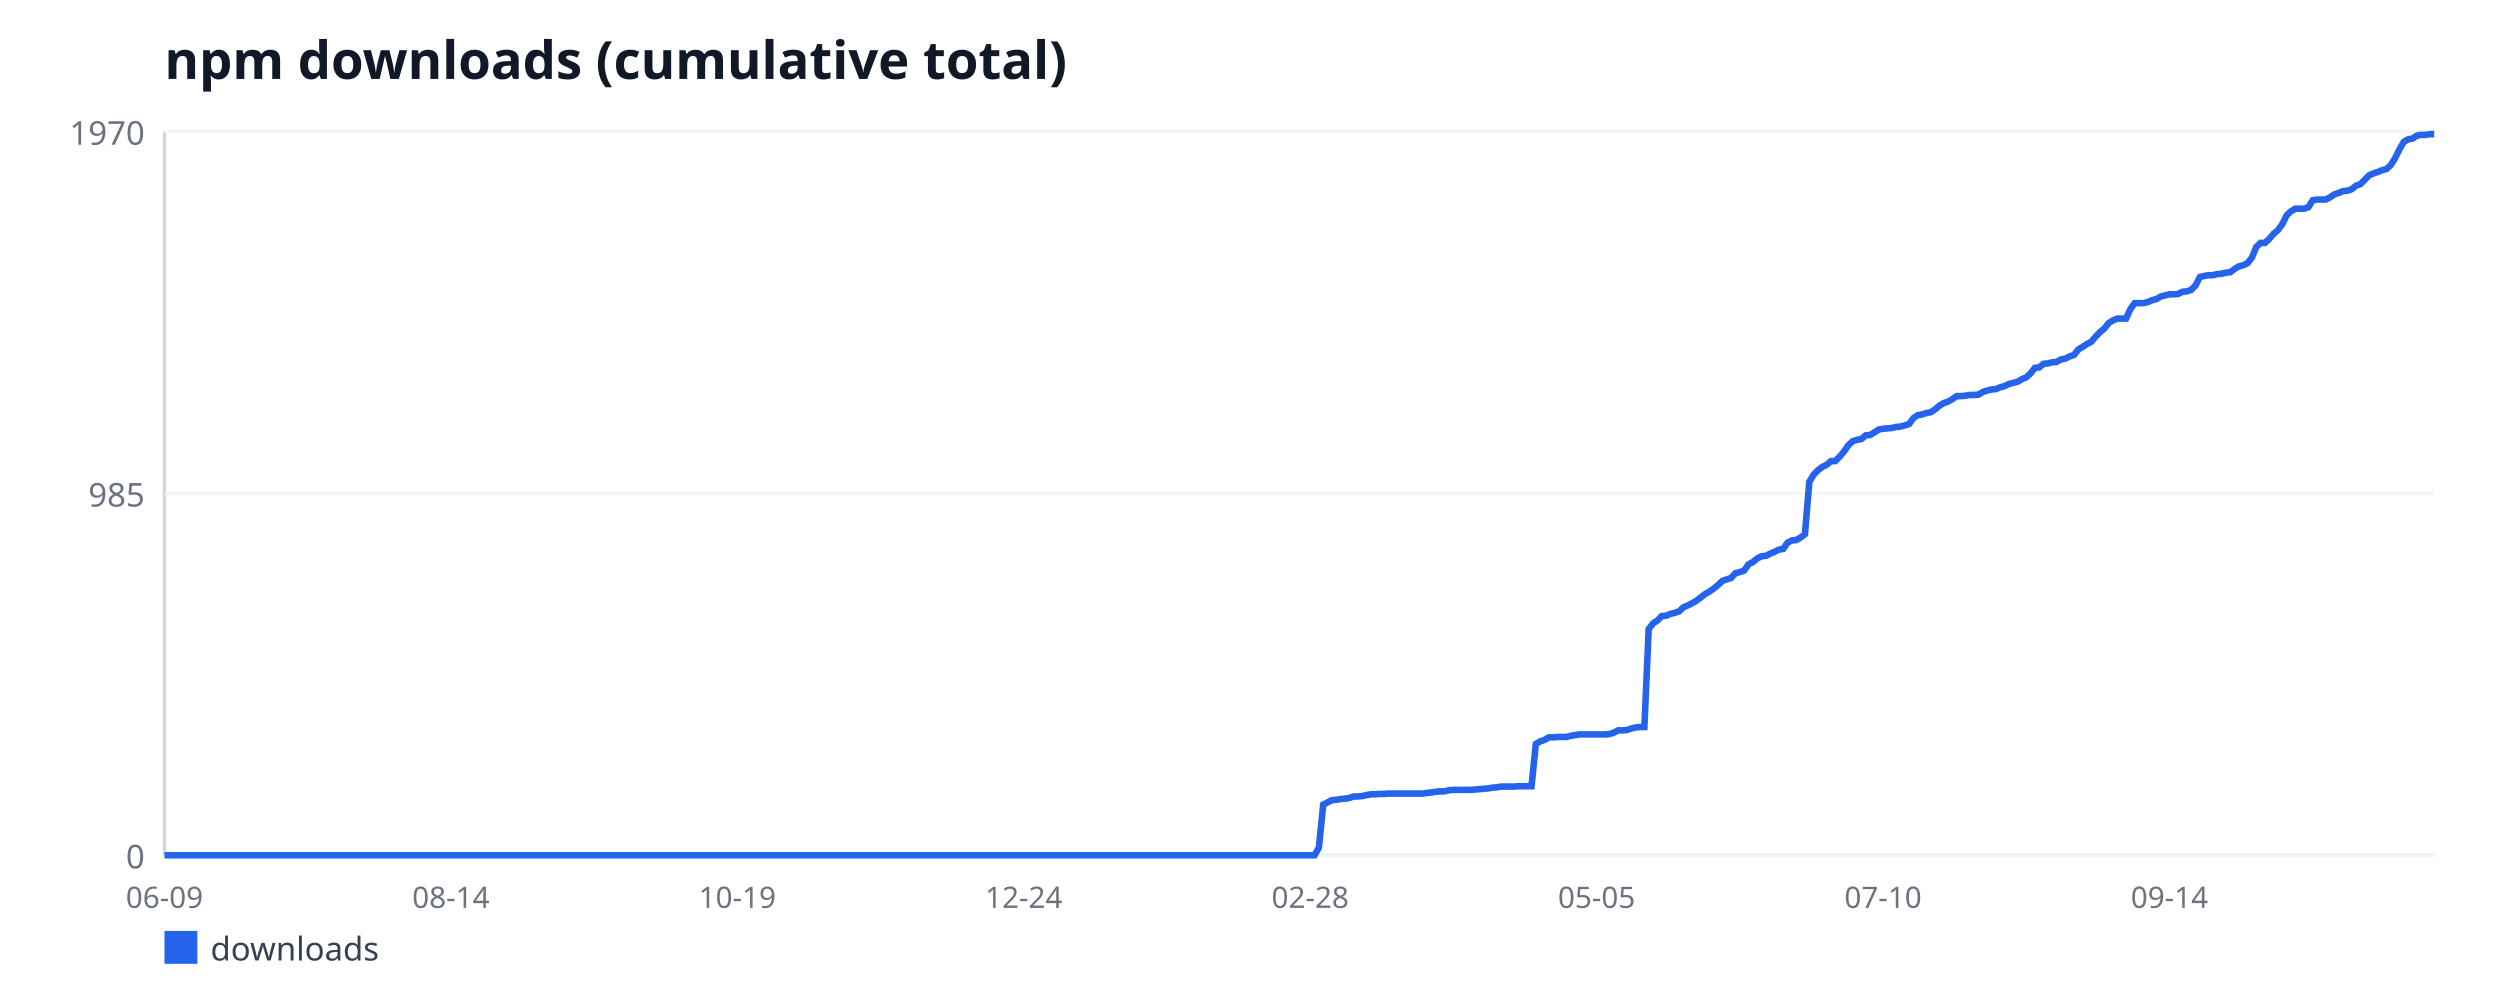
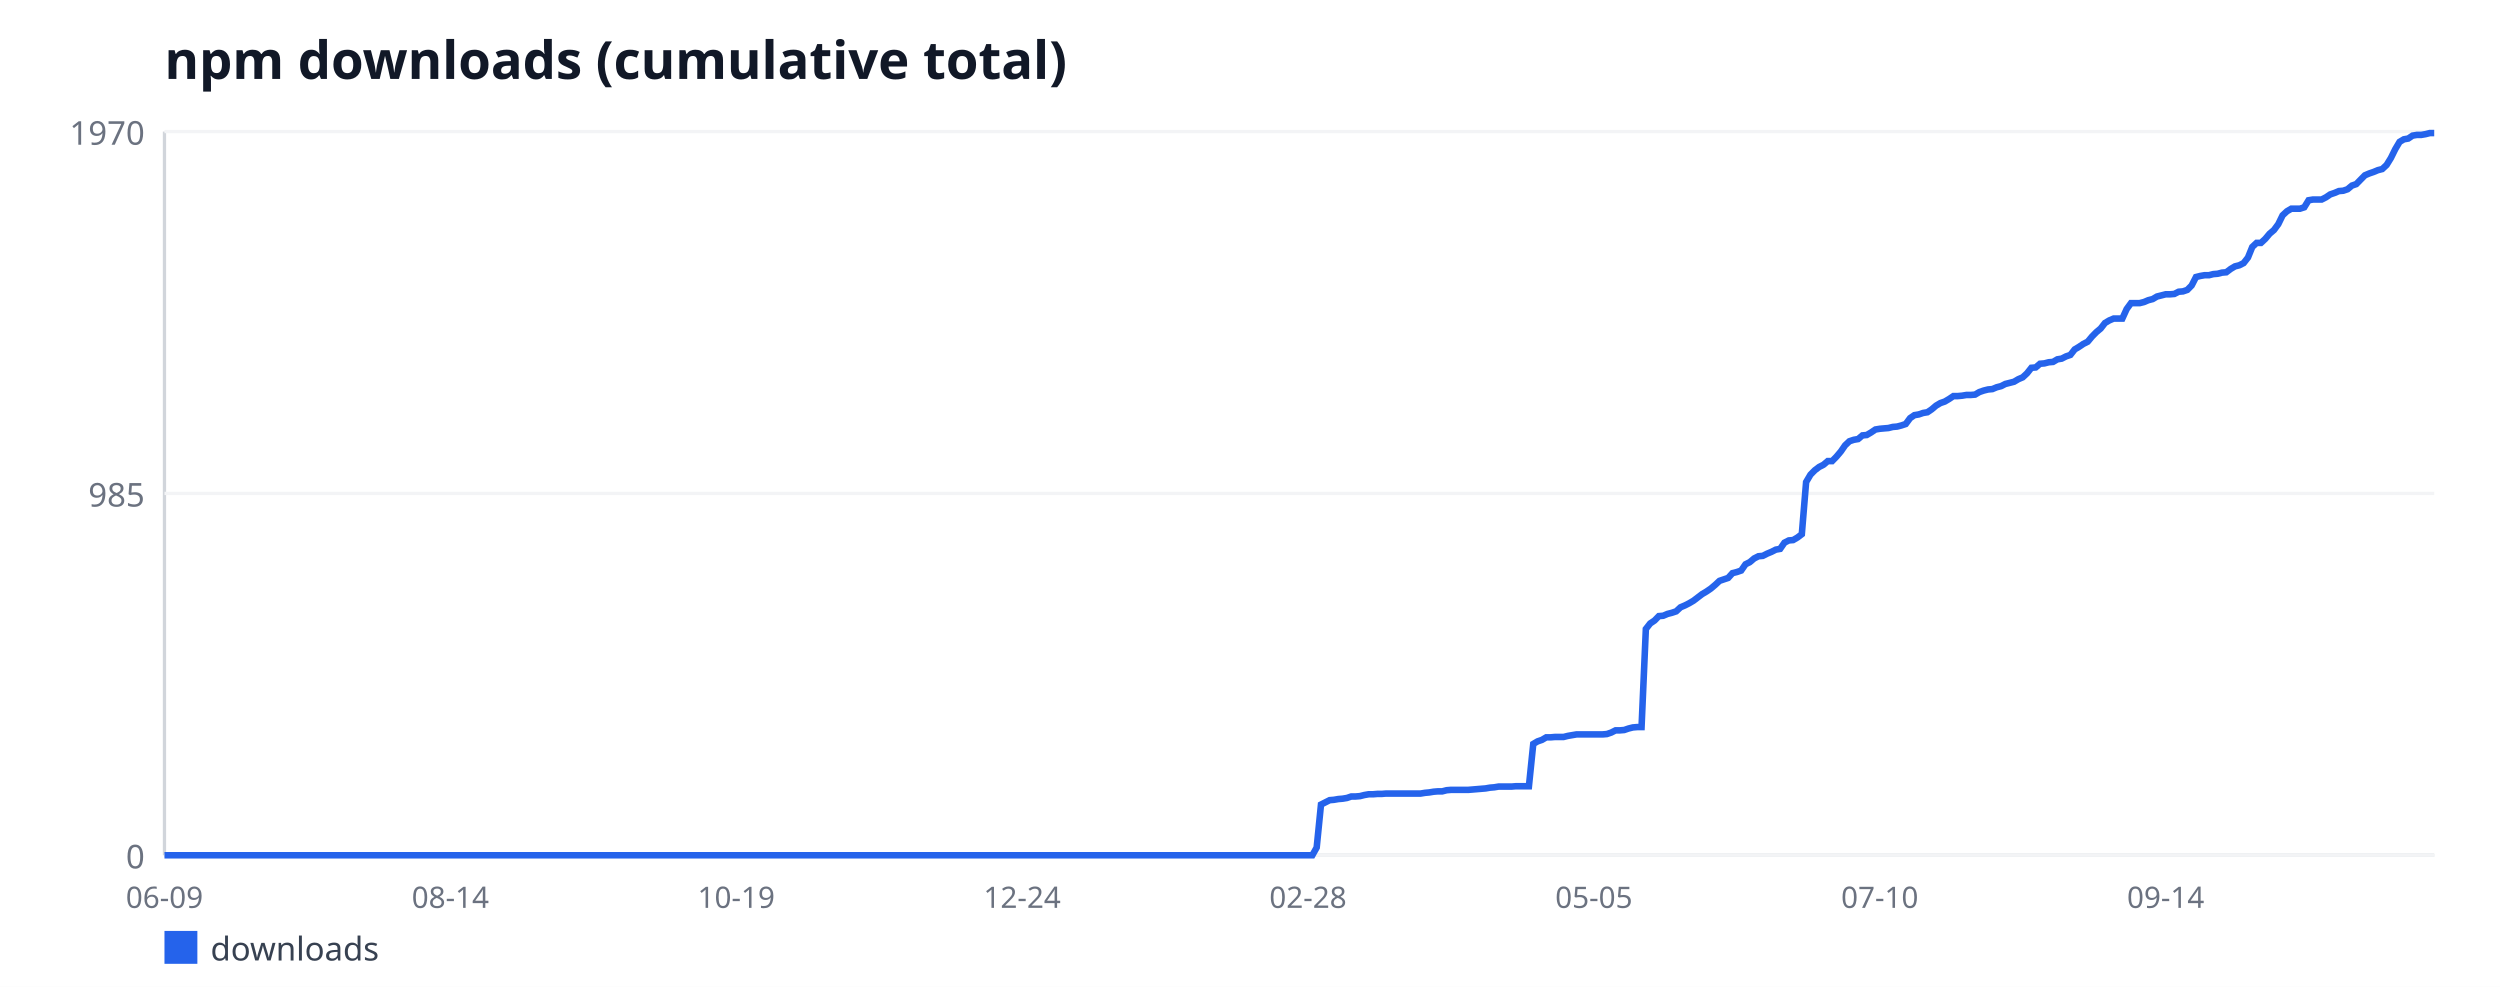
<svg xmlns="http://www.w3.org/2000/svg" width="760" height="300" viewBox="0 0 760 300" font-family="sans-serif">
  <rect width="760" height="300" fill="#ffffff" />
  <text x="50" y="24" font-size="16" font-weight="bold" fill="#111827">npm downloads (cumulative total)</text>
  <line x1="50" y1="40" x2="50" y2="260" stroke="#d1d5db" stroke-width="1" />
  <line x1="50" y1="260" x2="740" y2="260" stroke="#d1d5db" stroke-width="1" />
  <line x1="50" y1="260" x2="740" y2="260" stroke="#f3f4f6" stroke-width="1" />
  <text x="44" y="264" font-size="10" fill="#6b7280" text-anchor="end">0</text>
  <line x1="50" y1="150" x2="740" y2="150" stroke="#f3f4f6" stroke-width="1" />
  <text x="44" y="154" font-size="10" fill="#6b7280" text-anchor="end">985</text>
  <line x1="50" y1="40" x2="740" y2="40" stroke="#f3f4f6" stroke-width="1" />
  <text x="44" y="44" font-size="10" fill="#6b7280" text-anchor="end">1970</text>
  <text x="50" y="276" font-size="9" fill="#6b7280" text-anchor="middle">06-09</text>
-   <text x="137.07" y="276" font-size="9" fill="#6b7280" text-anchor="middle">08-14</text>
-   <text x="224.15" y="276" font-size="9" fill="#6b7280" text-anchor="middle">10-19</text>
-   <text x="311.22" y="276" font-size="9" fill="#6b7280" text-anchor="middle">12-24</text>
-   <text x="398.3" y="276" font-size="9" fill="#6b7280" text-anchor="middle">02-28</text>
-   <text x="485.37" y="276" font-size="9" fill="#6b7280" text-anchor="middle">05-05</text>
-   <text x="572.45" y="276" font-size="9" fill="#6b7280" text-anchor="middle">07-10</text>
-   <text x="659.52" y="276" font-size="9" fill="#6b7280" text-anchor="middle">09-14</text>
-   <polyline fill="none" stroke="#2563eb" stroke-width="2" points="50,260 51.32,260 52.64,260 53.96,260 55.28,260 56.6,260 57.92,260 59.24,260 60.55,260 61.87,260 63.19,260 64.51,260 65.83,260 67.15,260 68.47,260 69.79,260 71.11,260 72.43,260 73.75,260 75.07,260 76.39,260 77.71,260 79.02,260 80.34,260 81.66,260 82.98,260 84.3,260 85.62,260 86.94,260 88.26,260 89.58,260 90.9,260 92.22,260 93.54,260 94.86,260 96.18,260 97.5,260 98.81,260 100.13,260 101.45,260 102.77,260 104.09,260 105.41,260 106.73,260 108.05,260 109.37,260 110.69,260 112.01,260 113.33,260 114.65,260 115.97,260 117.28,260 118.6,260 119.92,260 121.24,260 122.56,260 123.88,260 125.2,260 126.52,260 127.84,260 129.16,260 130.48,260 131.8,260 133.12,260 134.44,260 135.76,260 137.07,260 138.39,260 139.71,260 141.03,260 142.35,260 143.67,260 144.99,260 146.31,260 147.63,260 148.95,260 150.27,260 151.59,260 152.91,260 154.23,260 155.54,260 156.86,260 158.18,260 159.5,260 160.82,260 162.14,260 163.46,260 164.78,260 166.1,260 167.42,260 168.74,260 170.06,260 171.38,260 172.7,260 174.02,260 175.33,260 176.65,260 177.97,260 179.29,260 180.61,260 181.93,260 183.25,260 184.57,260 185.89,260 187.21,260 188.53,260 189.85,260 191.17,260 192.49,260 193.8,260 195.12,260 196.44,260 197.76,260 199.08,260 200.4,260 201.72,260 203.04,260 204.36,260 205.68,260 207,260 208.32,260 209.64,260 210.96,260 212.28,260 213.59,260 214.91,260 216.23,260 217.55,260 218.87,260 220.19,260 221.51,260 222.83,260 224.15,260 225.47,260 226.79,260 228.11,260 229.43,260 230.75,260 232.07,260 233.38,260 234.7,260 236.02,260 237.34,260 238.66,260 239.98,260 241.3,260 242.62,260 243.94,260 245.26,260 246.58,260 247.9,260 249.22,260 250.54,260 251.85,260 253.17,260 254.49,260 255.81,260 257.13,260 258.45,260 259.77,260 261.09,260 262.41,260 263.73,260 265.05,260 266.37,260 267.69,260 269.01,260 270.33,260 271.64,260 272.96,260 274.28,260 275.6,260 276.92,260 278.24,260 279.56,260 280.88,260 282.2,260 283.52,260 284.84,260 286.16,260 287.48,260 288.8,260 290.11,260 291.43,260 292.75,260 294.07,260 295.39,260 296.71,260 298.03,260 299.35,260 300.67,260 301.99,260 303.31,260 304.63,260 305.95,260 307.27,260 308.59,260 309.9,260 311.22,260 312.54,260 313.86,260 315.18,260 316.5,260 317.82,260 319.14,260 320.46,260 321.78,260 323.1,260 324.42,260 325.74,260 327.06,260 328.37,260 329.69,260 331.01,260 332.33,260 333.65,260 334.97,260 336.29,260 337.61,260 338.93,260 340.25,260 341.57,260 342.89,260 344.21,260 345.53,260 346.85,260 348.16,260 349.48,260 350.8,260 352.12,260 353.44,260 354.76,260 356.08,260 357.4,260 358.72,260 360.04,260 361.36,260 362.68,260 364,260 365.32,260 366.63,260 367.95,260 369.27,260 370.59,260 371.91,260 373.23,260 374.55,260 375.87,260 377.19,260 378.51,260 379.83,260 381.15,260 382.47,260 383.79,260 385.11,260 386.42,260 387.74,260 389.06,260 390.38,260 391.7,260 393.02,260 394.34,260 395.66,260 396.98,260 398.3,260 399.62,260 400.94,257.65 402.26,244.59 403.58,243.92 404.89,243.25 406.21,243.14 407.53,242.91 408.85,242.8 410.17,242.58 411.49,242.13 412.81,242.13 414.13,242.02 415.45,241.69 416.77,241.46 418.09,241.46 419.41,241.35 420.73,241.35 422.05,241.24 423.37,241.24 424.68,241.24 426,241.24 427.32,241.24 428.64,241.24 429.96,241.24 431.28,241.24 432.6,241.24 433.92,241.02 435.24,240.9 436.56,240.68 437.88,240.57 439.2,240.57 440.52,240.23 441.84,240.12 443.15,240.12 444.47,240.12 445.79,240.12 447.11,240.12 448.43,240.01 449.75,239.9 451.07,239.79 452.39,239.68 453.71,239.45 455.03,239.34 456.35,239.12 457.67,239.12 458.99,239.12 460.31,239.12 461.63,239.01 462.94,239.01 464.26,239.01 465.58,239.01 466.9,226.16 468.22,225.38 469.54,224.93 470.86,224.15 472.18,224.15 473.5,224.04 474.82,224.04 476.14,224.04 477.46,223.71 478.78,223.48 480.1,223.26 481.41,223.26 482.73,223.26 484.05,223.26 485.37,223.26 486.69,223.26 488.01,223.26 489.33,223.15 490.65,222.7 491.97,222.03 493.29,222.03 494.61,221.92 495.93,221.47 497.25,221.14 498.57,221.03 499.89,221.03 501.2,191.21 502.52,189.53 503.84,188.64 505.16,187.3 506.48,187.19 507.8,186.63 509.12,186.29 510.44,185.85 511.76,184.62 513.08,184.06 514.4,183.39 515.72,182.61 517.04,181.6 518.36,180.6 519.67,179.82 520.99,178.92 522.31,177.81 523.63,176.58 524.95,176.13 526.27,175.69 527.59,174.23 528.91,173.9 530.23,173.45 531.55,171.55 532.87,170.88 534.19,169.77 535.51,169.1 536.83,168.98 538.15,168.31 539.46,167.76 540.78,167.09 542.1,166.86 543.42,164.96 544.74,164.29 546.06,164.18 547.38,163.4 548.7,162.4 550.02,146.54 551.34,144.3 552.66,142.96 553.98,141.96 555.3,141.29 556.62,140.17 557.93,140.17 559.25,138.83 560.57,137.27 561.89,135.37 563.21,134.14 564.53,133.7 565.85,133.47 567.17,132.36 568.49,132.24 569.81,131.46 571.13,130.57 572.45,130.35 573.77,130.23 575.09,130.12 576.41,129.79 577.72,129.68 579.04,129.34 580.36,128.89 581.68,127.11 583,126.21 584.32,125.99 585.64,125.54 586.96,125.32 588.28,124.43 589.6,123.31 590.92,122.53 592.24,122.08 593.56,121.3 594.88,120.41 596.2,120.41 597.51,120.29 598.83,120.07 600.15,120.07 601.47,119.96 602.79,119.18 604.11,118.73 605.43,118.4 606.75,118.28 608.07,117.73 609.39,117.39 610.71,116.72 612.03,116.39 613.35,116.05 614.67,115.27 615.98,114.71 617.3,113.48 618.62,111.81 619.94,111.7 621.26,110.58 622.58,110.47 623.9,110.13 625.22,110.02 626.54,109.24 627.86,109.02 629.18,108.35 630.5,107.9 631.82,106.22 633.14,105.44 634.46,104.55 635.77,103.88 637.09,102.31 638.41,100.97 639.73,99.86 641.05,98.18 642.37,97.4 643.69,96.84 645.01,96.84 646.33,96.84 647.65,93.94 648.97,92.15 650.29,92.15 651.61,92.15 652.93,91.82 654.24,91.26 655.56,90.92 656.88,90.14 658.2,89.81 659.52,89.47 660.84,89.47 662.16,89.36 663.48,88.69 664.8,88.58 666.12,88.13 667.44,86.79 668.76,84.22 670.08,83.89 671.4,83.66 672.72,83.66 674.03,83.33 675.35,83.22 676.67,82.88 677.99,82.77 679.31,81.77 680.63,80.98 681.95,80.65 683.27,79.98 684.59,78.3 685.91,75.07 687.23,73.84 688.55,73.84 689.87,72.61 691.19,71.05 692.5,69.93 693.82,68.14 695.14,65.46 696.46,64.23 697.78,63.45 699.1,63.45 700.42,63.45 701.74,63.01 703.06,60.88 704.38,60.66 705.7,60.66 707.02,60.66 708.34,59.99 709.66,59.1 710.98,58.65 712.29,58.09 713.61,57.98 714.93,57.53 716.25,56.42 717.57,55.97 718.89,54.63 720.21,53.29 721.53,52.73 722.85,52.28 724.17,51.73 725.49,51.39 726.81,50.16 728.13,48.04 729.45,45.36 730.76,43.13 732.08,42.35 733.4,42.12 734.72,41.23 736.04,41.01 737.36,41.01 738.68,40.78 740,40.78" />
+   <text x="136.91" y="276" font-size="9" fill="#6b7280" text-anchor="middle">08-14</text>
+   <text x="223.82" y="276" font-size="9" fill="#6b7280" text-anchor="middle">10-19</text>
+   <text x="310.73" y="276" font-size="9" fill="#6b7280" text-anchor="middle">12-24</text>
+   <text x="397.63" y="276" font-size="9" fill="#6b7280" text-anchor="middle">02-28</text>
+   <text x="484.54" y="276" font-size="9" fill="#6b7280" text-anchor="middle">05-05</text>
+   <text x="571.45" y="276" font-size="9" fill="#6b7280" text-anchor="middle">07-10</text>
+   <text x="658.36" y="276" font-size="9" fill="#6b7280" text-anchor="middle">09-14</text>
+   <polyline fill="none" stroke="#2563eb" stroke-width="2" points="50,260 51.32,260 52.63,260 53.95,260 55.27,260 56.58,260 57.9,260 59.22,260 60.53,260 61.85,260 63.17,260 64.48,260 65.8,260 67.12,260 68.44,260 69.75,260 71.07,260 72.39,260 73.7,260 75.02,260 76.34,260 77.65,260 78.97,260 80.29,260 81.6,260 82.92,260 84.24,260 85.55,260 86.87,260 88.19,260 89.5,260 90.82,260 92.14,260 93.45,260 94.77,260 96.09,260 97.4,260 98.72,260 100.04,260 101.35,260 102.67,260 103.99,260 105.31,260 106.62,260 107.94,260 109.26,260 110.57,260 111.89,260 113.21,260 114.52,260 115.84,260 117.16,260 118.47,260 119.79,260 121.11,260 122.42,260 123.74,260 125.06,260 126.37,260 127.69,260 129.01,260 130.32,260 131.64,260 132.96,260 134.27,260 135.59,260 136.91,260 138.23,260 139.54,260 140.86,260 142.18,260 143.49,260 144.81,260 146.13,260 147.44,260 148.76,260 150.08,260 151.39,260 152.71,260 154.03,260 155.34,260 156.66,260 157.98,260 159.29,260 160.61,260 161.93,260 163.24,260 164.56,260 165.88,260 167.19,260 168.51,260 169.83,260 171.15,260 172.46,260 173.78,260 175.1,260 176.41,260 177.73,260 179.05,260 180.36,260 181.68,260 183,260 184.31,260 185.63,260 186.95,260 188.26,260 189.58,260 190.9,260 192.21,260 193.53,260 194.85,260 196.16,260 197.48,260 198.8,260 200.11,260 201.43,260 202.75,260 204.06,260 205.38,260 206.7,260 208.02,260 209.33,260 210.65,260 211.97,260 213.28,260 214.6,260 215.92,260 217.23,260 218.55,260 219.87,260 221.18,260 222.5,260 223.82,260 225.13,260 226.45,260 227.77,260 229.08,260 230.4,260 231.72,260 233.03,260 234.35,260 235.67,260 236.98,260 238.3,260 239.62,260 240.94,260 242.25,260 243.57,260 244.89,260 246.2,260 247.52,260 248.84,260 250.15,260 251.47,260 252.79,260 254.1,260 255.42,260 256.74,260 258.05,260 259.37,260 260.69,260 262,260 263.32,260 264.64,260 265.95,260 267.27,260 268.59,260 269.9,260 271.22,260 272.54,260 273.85,260 275.17,260 276.49,260 277.81,260 279.12,260 280.44,260 281.76,260 283.07,260 284.39,260 285.71,260 287.02,260 288.34,260 289.66,260 290.97,260 292.29,260 293.61,260 294.92,260 296.24,260 297.56,260 298.87,260 300.19,260 301.51,260 302.82,260 304.14,260 305.46,260 306.77,260 308.09,260 309.41,260 310.73,260 312.04,260 313.36,260 314.68,260 315.99,260 317.31,260 318.63,260 319.94,260 321.26,260 322.58,260 323.89,260 325.21,260 326.53,260 327.84,260 329.16,260 330.48,260 331.79,260 333.11,260 334.43,260 335.74,260 337.06,260 338.38,260 339.69,260 341.01,260 342.33,260 343.65,260 344.96,260 346.28,260 347.6,260 348.91,260 350.23,260 351.55,260 352.86,260 354.18,260 355.5,260 356.81,260 358.13,260 359.45,260 360.76,260 362.08,260 363.4,260 364.71,260 366.03,260 367.35,260 368.66,260 369.98,260 371.3,260 372.61,260 373.93,260 375.25,260 376.56,260 377.88,260 379.2,260 380.52,260 381.83,260 383.15,260 384.47,260 385.78,260 387.1,260 388.42,260 389.73,260 391.05,260 392.37,260 393.68,260 395,260 396.32,260 397.63,260 398.95,260 400.27,257.65 401.58,244.59 402.9,243.92 404.22,243.25 405.53,243.14 406.85,242.91 408.17,242.8 409.48,242.58 410.8,242.13 412.12,242.13 413.44,242.02 414.75,241.69 416.07,241.46 417.39,241.46 418.7,241.35 420.02,241.35 421.34,241.24 422.65,241.24 423.97,241.24 425.29,241.24 426.6,241.24 427.92,241.24 429.24,241.24 430.55,241.24 431.87,241.24 433.19,241.02 434.5,240.9 435.82,240.68 437.14,240.57 438.45,240.57 439.77,240.23 441.09,240.12 442.4,240.12 443.72,240.12 445.04,240.12 446.35,240.12 447.67,240.01 448.99,239.9 450.31,239.79 451.62,239.68 452.94,239.45 454.26,239.34 455.57,239.12 456.89,239.12 458.21,239.12 459.52,239.12 460.84,239.01 462.16,239.01 463.47,239.01 464.79,239.01 466.11,226.16 467.42,225.38 468.74,224.93 470.06,224.15 471.37,224.15 472.69,224.04 474.01,224.04 475.32,224.04 476.64,223.71 477.96,223.48 479.27,223.26 480.59,223.26 481.91,223.26 483.23,223.26 484.54,223.26 485.86,223.26 487.18,223.26 488.49,223.15 489.81,222.7 491.13,222.03 492.44,222.03 493.76,221.92 495.08,221.47 496.39,221.14 497.71,221.03 499.03,221.03 500.34,191.21 501.66,189.53 502.98,188.64 504.29,187.3 505.61,187.19 506.93,186.63 508.24,186.29 509.56,185.85 510.88,184.62 512.19,184.06 513.51,183.39 514.83,182.61 516.15,181.6 517.46,180.6 518.78,179.82 520.1,178.92 521.41,177.81 522.73,176.58 524.05,176.13 525.36,175.69 526.68,174.23 528,173.9 529.31,173.45 530.63,171.55 531.95,170.88 533.26,169.77 534.58,169.1 535.9,168.98 537.21,168.31 538.53,167.76 539.85,167.09 541.16,166.86 542.48,164.96 543.8,164.29 545.11,164.18 546.43,163.4 547.75,162.4 549.06,146.54 550.38,144.3 551.7,142.96 553.02,141.96 554.33,141.29 555.65,140.17 556.97,140.17 558.28,138.83 559.6,137.27 560.92,135.37 562.23,134.14 563.55,133.7 564.87,133.47 566.18,132.36 567.5,132.24 568.82,131.46 570.13,130.57 571.45,130.35 572.77,130.23 574.08,130.12 575.4,129.79 576.72,129.68 578.03,129.34 579.35,128.89 580.67,127.11 581.98,126.21 583.3,125.99 584.62,125.54 585.94,125.32 587.25,124.43 588.57,123.31 589.89,122.53 591.2,122.08 592.52,121.3 593.84,120.41 595.15,120.41 596.47,120.29 597.79,120.07 599.1,120.07 600.42,119.96 601.74,119.18 603.05,118.73 604.37,118.4 605.69,118.28 607,117.73 608.32,117.39 609.64,116.72 610.95,116.39 612.27,116.05 613.59,115.27 614.9,114.71 616.22,113.48 617.54,111.81 618.85,111.7 620.17,110.58 621.49,110.47 622.81,110.13 624.12,110.02 625.44,109.24 626.76,109.02 628.07,108.35 629.39,107.9 630.71,106.22 632.02,105.44 633.34,104.55 634.66,103.88 635.97,102.31 637.29,100.97 638.61,99.86 639.92,98.18 641.24,97.4 642.56,96.84 643.87,96.84 645.19,96.84 646.51,93.94 647.82,92.15 649.14,92.15 650.46,92.15 651.77,91.82 653.09,91.26 654.41,90.92 655.73,90.14 657.04,89.81 658.36,89.47 659.68,89.47 660.99,89.36 662.31,88.69 663.63,88.58 664.94,88.13 666.26,86.79 667.58,84.22 668.89,83.89 670.21,83.66 671.53,83.66 672.84,83.33 674.16,83.22 675.48,82.88 676.79,82.77 678.11,81.77 679.43,80.98 680.74,80.65 682.06,79.98 683.38,78.3 684.69,75.07 686.01,73.84 687.33,73.84 688.65,72.61 689.96,71.05 691.28,69.93 692.6,68.14 693.91,65.46 695.23,64.23 696.55,63.45 697.86,63.45 699.18,63.45 700.5,63.01 701.81,60.88 703.13,60.66 704.45,60.66 705.76,60.66 707.08,59.99 708.4,59.1 709.71,58.65 711.03,58.09 712.35,57.98 713.66,57.53 714.98,56.42 716.3,55.97 717.61,54.63 718.93,53.29 720.25,52.73 721.56,52.28 722.88,51.73 724.2,51.39 725.52,50.16 726.83,48.04 728.15,45.36 729.47,43.13 730.78,42.35 732.1,42.12 733.42,41.23 734.73,41.01 736.05,41.01 737.37,40.78 738.68,40.45 740,40.45" />
  <rect x="50" y="283" width="10" height="10" fill="#2563eb" />
  <text x="64" y="292" font-size="10" fill="#374151">downloads</text>
</svg>
